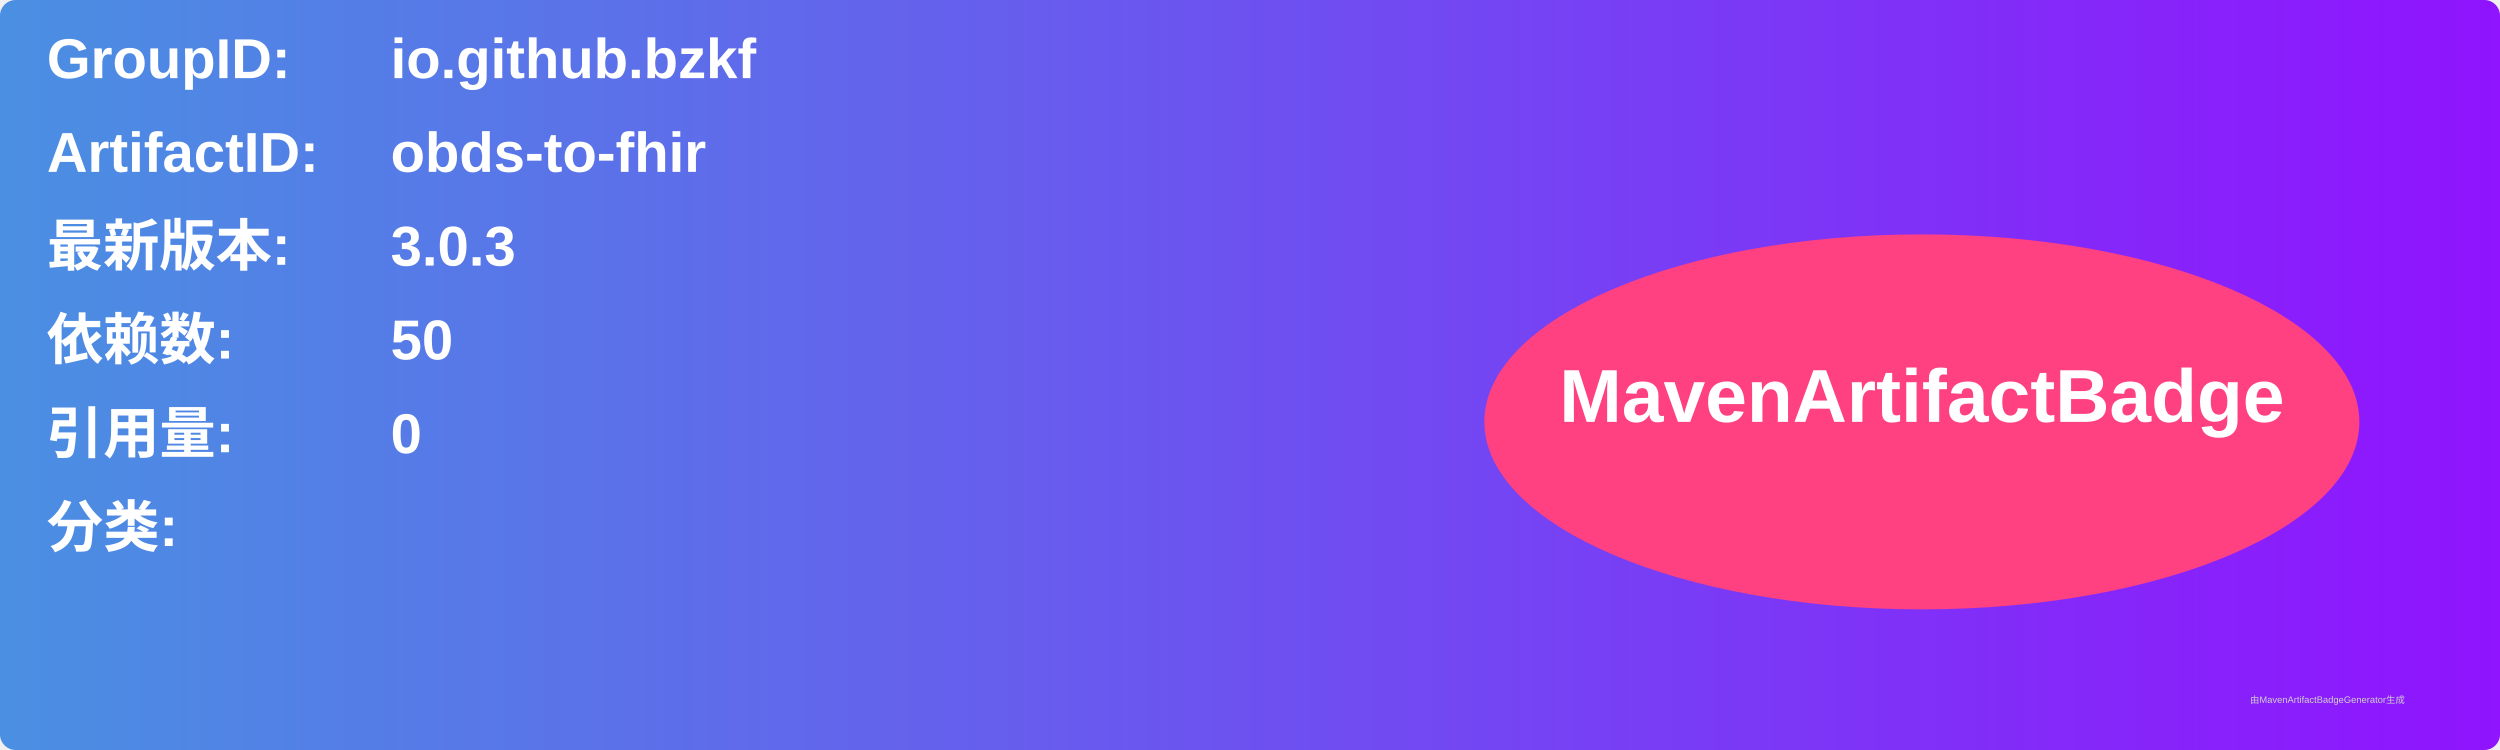
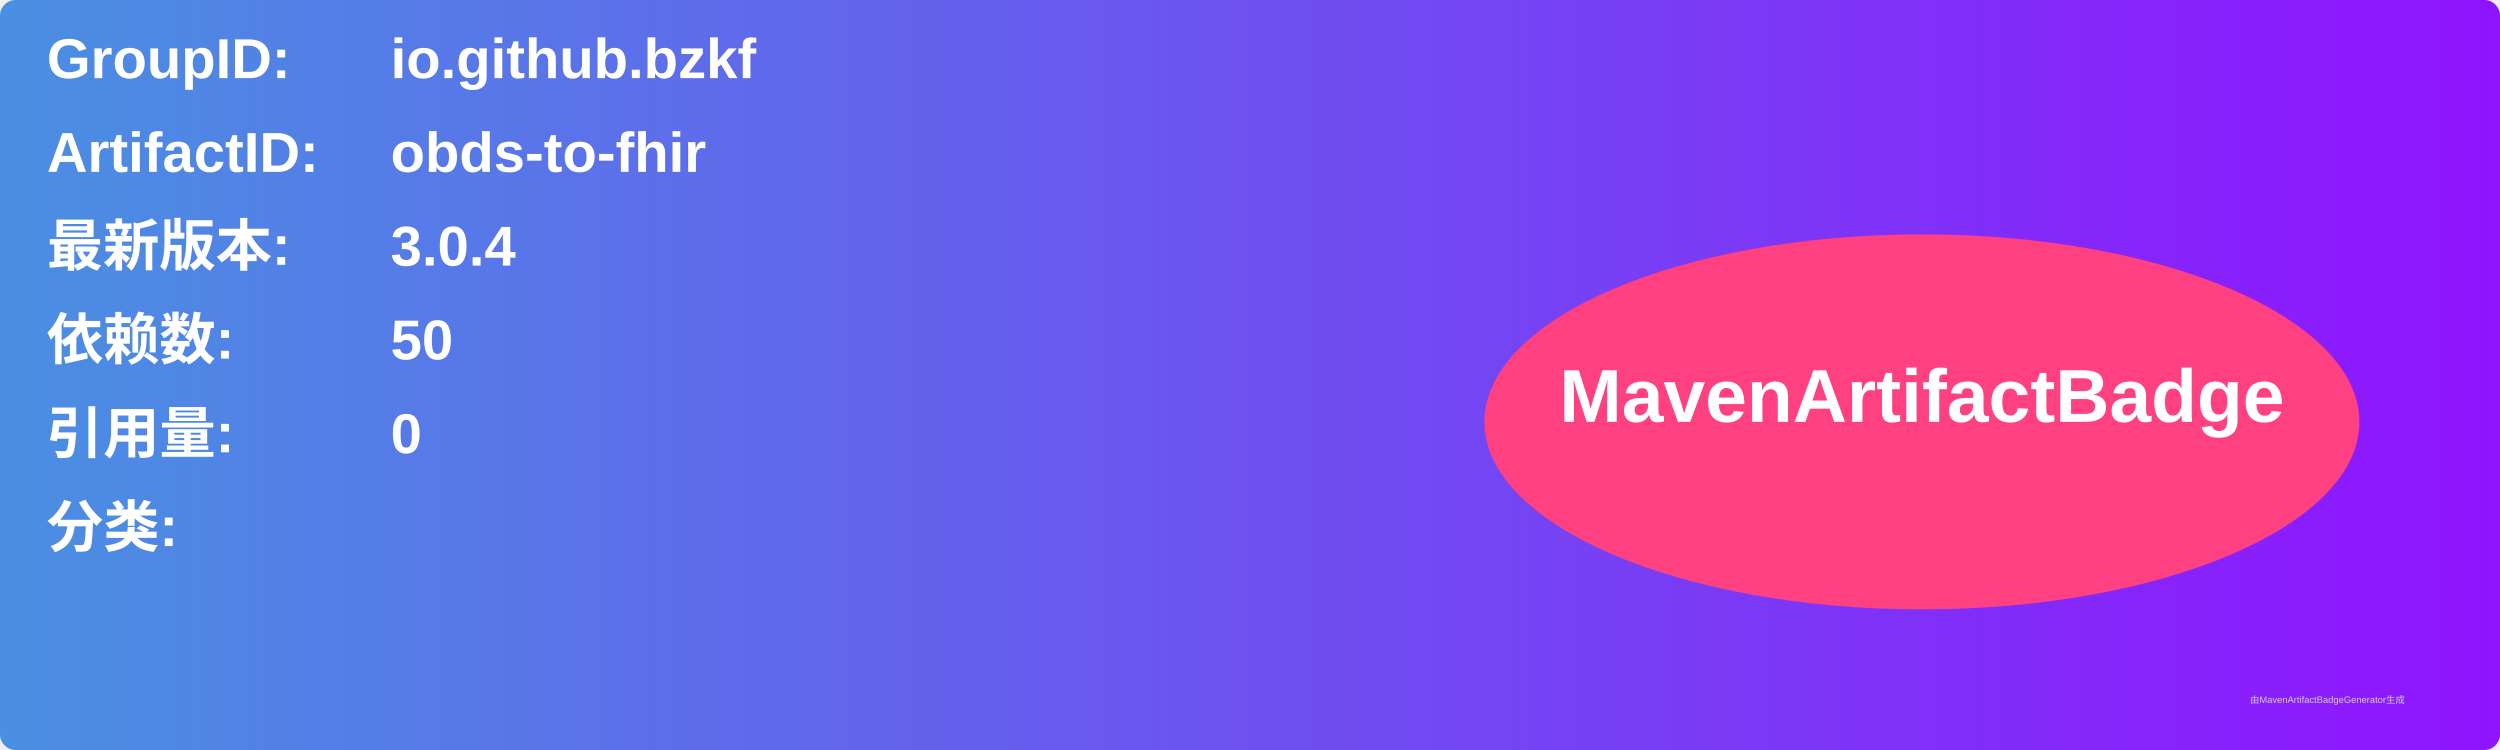
<svg xmlns="http://www.w3.org/2000/svg" width="800" height="240" viewBox="0 0 800 240">
  <linearGradient id="grad" x1="0%" y1="0%" x2="100%" y2="0%">
    <stop offset="0%" stop-color="#4a90e2" />
    <stop offset="100%" stop-color="#9013fe" />
  </linearGradient>
  <rect width="100%" height="100%" rx="5" ry="5" fill="url(#grad)" />
  <g transform="translate(15, 15)">
    <text x="0" y="10" font-family="Arial" font-size="18" fill="white" font-weight="bold" width="260">GroupID:</text>
    <text x="110" y="10" font-family="Arial" font-size="18" fill="white" font-weight="bold" width="460">io.github.bzkf</text>
    <text x="0" y="40" font-family="Arial" font-size="18" fill="white" font-weight="bold" width="260">ArtifactID:</text>
    <text x="110" y="40" font-family="Arial" font-size="18" fill="white" font-weight="bold" width="460">obds-to-fhir</text>
    <text x="0" y="70" font-family="Arial" font-size="18" fill="white" font-weight="bold">最新版本:</text>
    <text x="110" y="70" font-family="Arial" font-size="18" fill="white" font-weight="bold">
-       <tspan font-weight="bold">3.0.3</tspan>
+       <tspan font-weight="bold">3.0.4</tspan>
    </text>
    <text x="0" y="100" font-family="Arial" font-size="18" fill="white" font-weight="bold">依赖数: </text>
    <text x="110" y="100" font-family="Arial" font-size="18" fill="white">
      <tspan font-weight="bold">50</tspan>
    </text>
    <text x="0" y="130" font-family="Arial" font-size="18" fill="white" font-weight="bold">引用量: </text>
    <text x="110" y="130" font-family="Arial" font-size="18" fill="white">
      <tspan font-weight="bold">0</tspan>
    </text>
    <text x="0" y="160" font-family="Arial" font-size="18" fill="white" font-weight="bold">分类:</text>
    <text x="10" y="190" font-family="Arial" font-size="10" fill="white">
      <tspan font-weight="bold" />
    </text>
    <ellipse cx="600" cy="120" rx="140" ry="60" fill="#ff4081" />
    <text x="600" y="120" text-anchor="middle" font-family="Arial" font-size="24" fill="white" font-weight="bold">MavenArtifactBadge</text>
  </g>
  <text x="720" y="225" font-family="Arial" font-size="3" fill="#d0d0d0">由MavenArtifactBadgeGenerator生成</text>
</svg>
